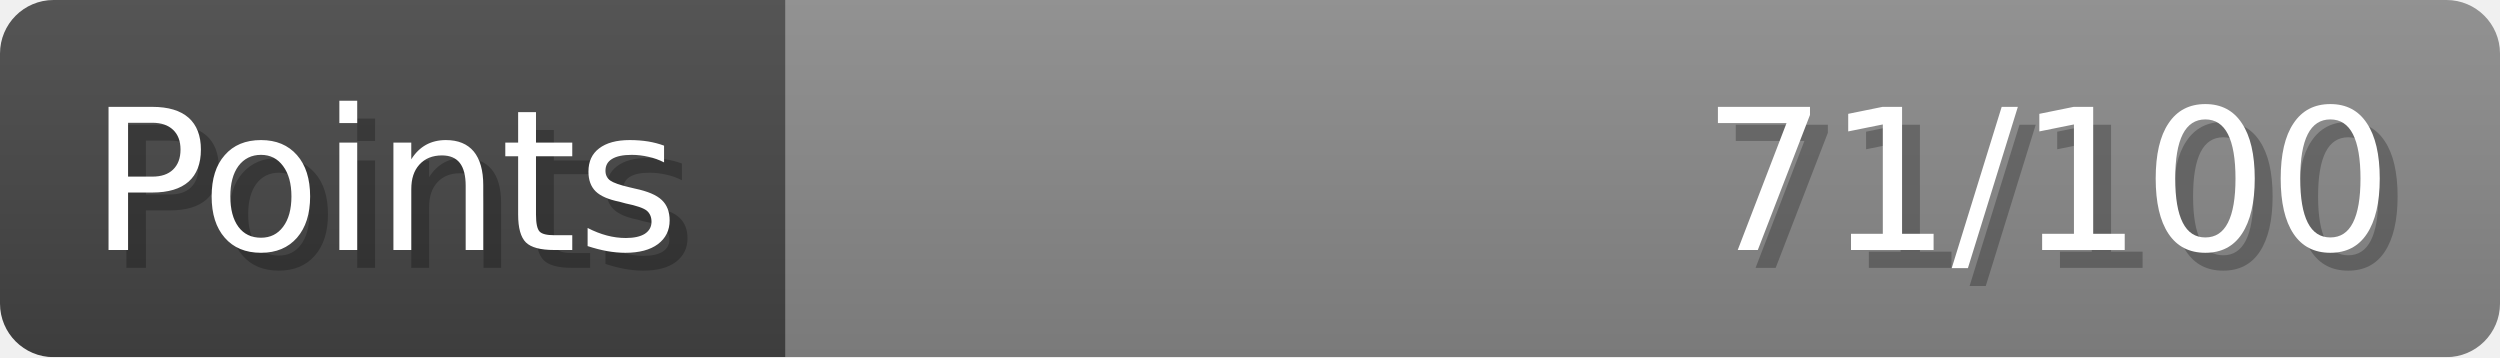
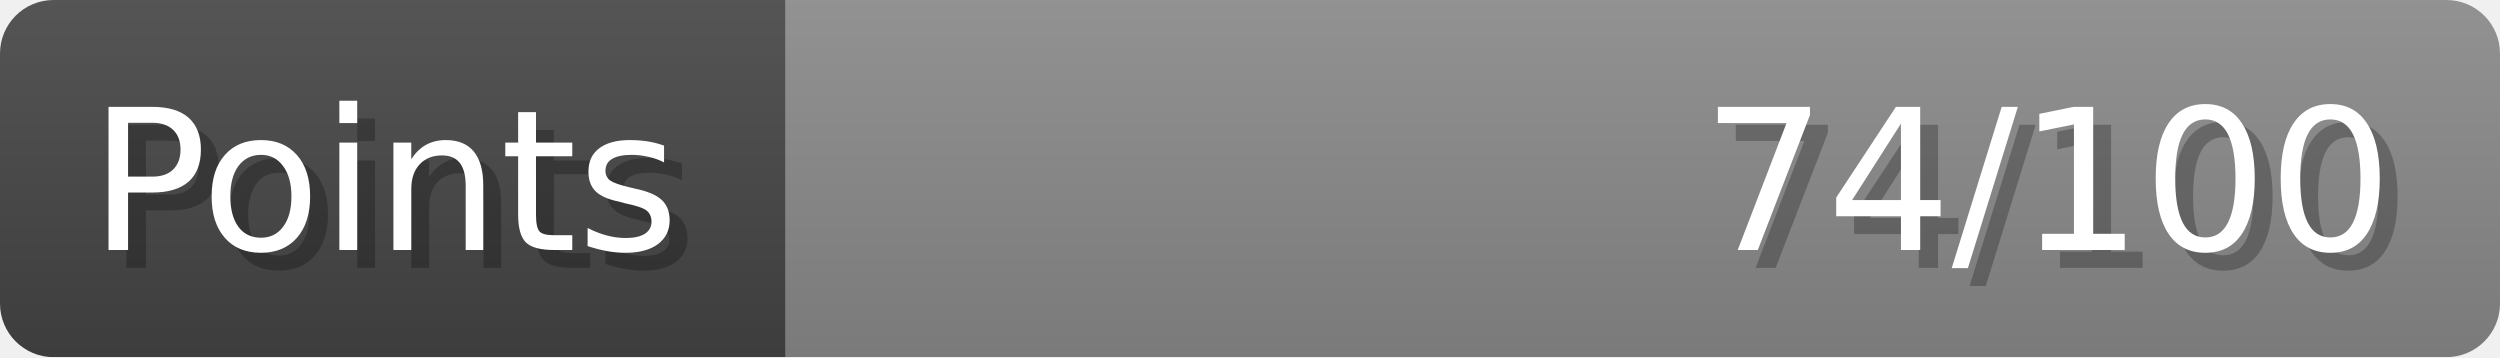
- <svg xmlns="http://www.w3.org/2000/svg" width="140px" height="20px" role="img" aria-label="Points: 71/100">
+ <svg xmlns="http://www.w3.org/2000/svg" width="140px" height="20px" role="img" aria-label="Points: 74/100">
  <linearGradient id="a" x2="0" y2="100%">
    <stop offset="0" stop-opacity=".1" stop-color="#EEE" />
    <stop offset="1" stop-opacity=".1" />
  </linearGradient>
  <mask id="m">
    <rect width="100%" height="100%" rx="3" fill="#FFF" />
  </mask>
  <g mask="url(#m)">
    <rect x="0" y="0" width="44" height="20" fill="#444" />
    <svg x="44" y="0" width="96" height="20">
      <rect width="100%" height="100%" fill="#888888" />
      <rect width="0%" height="100%" fill="#33CC11" transform="">
-         <animate attributeName="width" begin="0.5s" dur="600ms" from="0%" to="71%" repeatCount="1" fill="freeze" calcMode="spline" keyTimes="0; 1" keySplines="0.3, 0.61, 0.355, 1" />
+         <animate attributeName="width" begin="0.5s" dur="600ms" from="0%" to="74%" repeatCount="1" fill="freeze" calcMode="spline" keyTimes="0; 1" keySplines="0.3, 0.61, 0.355, 1" />
      </rect>
    </svg>
    <rect width="140" height="20" fill="url(#a)" />
  </g>
  <g aria-hidden="true" font-size="11" font-family="Verdana, DejaVu Sans, sans-serif" fill="#FFFFFF">
    <text x="6" y="15" fill="#000" opacity="0.25">Points</text>
    <text x="5" y="14">Points</text>
-     <text x="135" y="15" fill="#000" opacity="0.25" text-anchor="end">71/100</text>
-     <text x="134" y="14" text-anchor="end">71/100</text>
+     <text x="135" y="15" fill="#000" opacity="0.25" text-anchor="end">74/100</text>
+     <text x="134" y="14" text-anchor="end">74/100</text>
  </g>
</svg>
